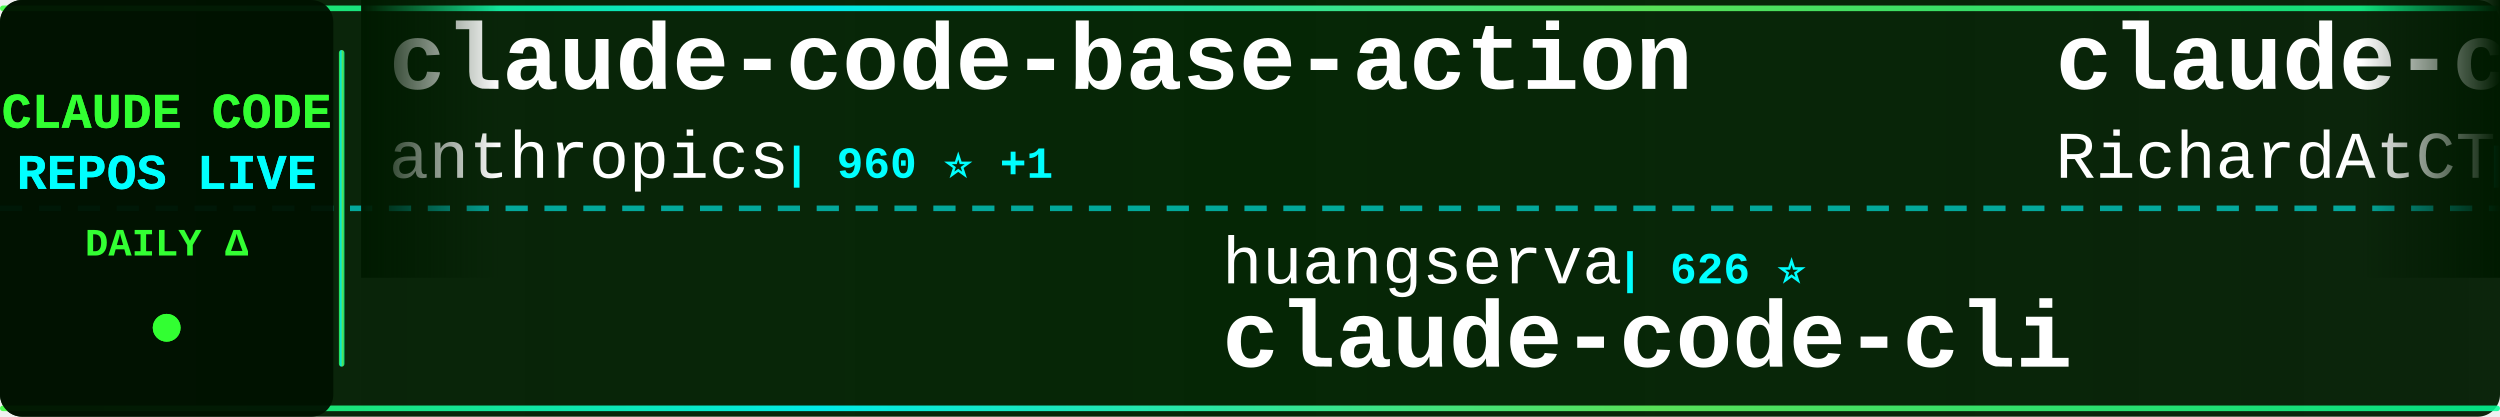
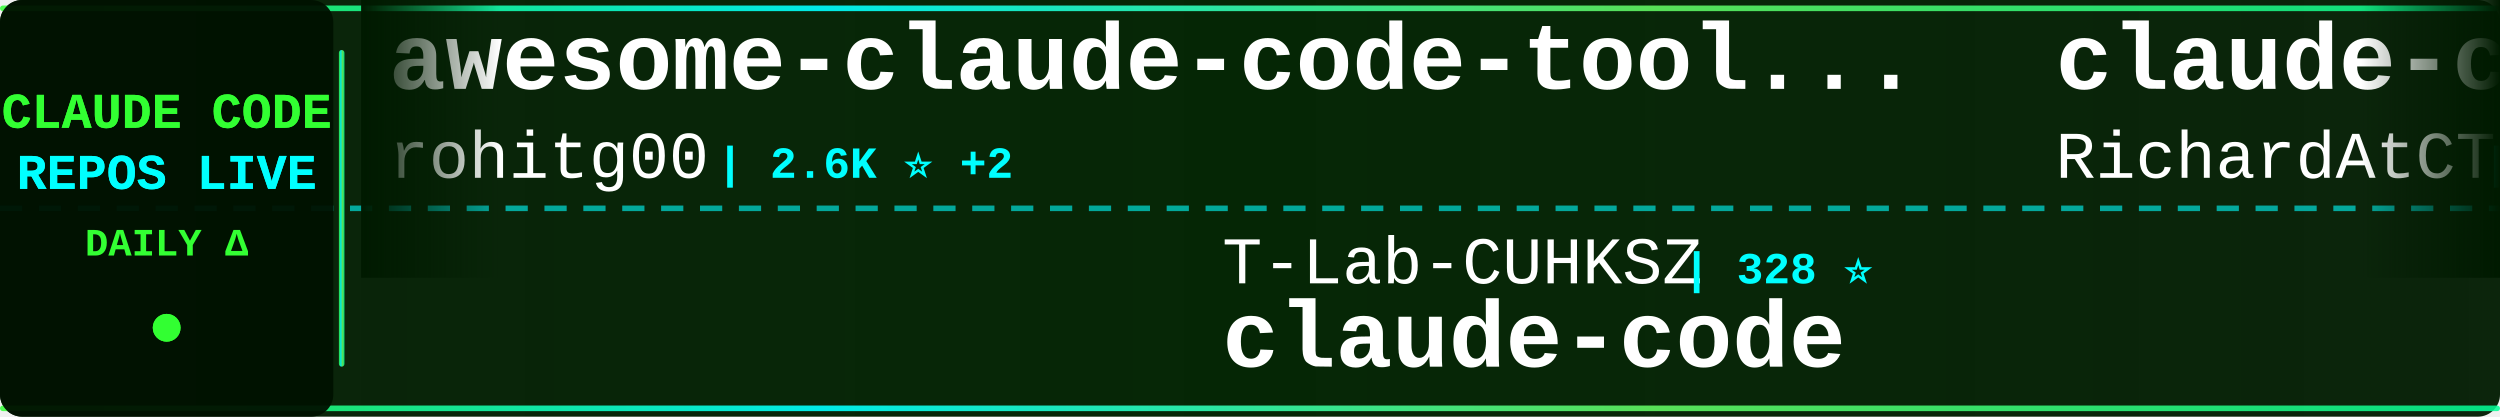
<svg xmlns="http://www.w3.org/2000/svg" width="900" height="150">
  <defs>
    <linearGradient id="tickerBg" x1="0%" y1="0%" x2="100%" y2="0%">
      <stop offset="0%" style="stop-color:#001a00;stop-opacity:0.95" />
      <stop offset="50%" style="stop-color:#002200;stop-opacity:0.98" />
      <stop offset="100%" style="stop-color:#001a00;stop-opacity:0.95" />
    </linearGradient>
    <linearGradient id="borderGrad" x1="0%" y1="0%" x2="100%" y2="0%">
      <stop offset="0%" style="stop-color:#33ff33;stop-opacity:0.85">
        <animate attributeName="stop-opacity" values="0.85;1;0.85" dur="2s" repeatCount="indefinite" />
      </stop>
      <stop offset="33%" style="stop-color:#00ffff;stop-opacity:0.9">
        <animate attributeName="stop-opacity" values="0.9;1;0.9" dur="2.2s" repeatCount="indefinite" />
      </stop>
      <stop offset="66%" style="stop-color:#66ff66;stop-opacity:0.85">
        <animate attributeName="stop-opacity" values="0.85;1;0.85" dur="1.8s" repeatCount="indefinite" />
      </stop>
      <stop offset="100%" style="stop-color:#00ff99;stop-opacity:0.85">
        <animate attributeName="stop-opacity" values="0.85;1;0.85" dur="2s" repeatCount="indefinite" />
      </stop>
    </linearGradient>
    <filter id="textGlow">
      <feGaussianBlur stdDeviation="0.1" result="coloredBlur" />
      <feMerge>
        <feMergeNode in="coloredBlur" />
        <feMergeNode in="SourceGraphic" />
      </feMerge>
    </filter>
    <filter id="metricGlow">
      <feGaussianBlur stdDeviation="0.2" result="coloredBlur" />
      <feMerge>
        <feMergeNode in="coloredBlur" />
        <feMergeNode in="SourceGraphic" />
      </feMerge>
    </filter>
    <linearGradient id="leftFade" x1="0%" y1="0%" x2="100%" y2="0%">
      <stop offset="0%" style="stop-color:#001a00;stop-opacity:1" />
      <stop offset="100%" style="stop-color:#001a00;stop-opacity:0" />
    </linearGradient>
    <linearGradient id="rightFade" x1="0%" y1="0%" x2="100%" y2="0%">
      <stop offset="0%" style="stop-color:#001a00;stop-opacity:0" />
      <stop offset="100%" style="stop-color:#001a00;stop-opacity:1" />
    </linearGradient>
  </defs>
  <rect width="900" height="150" fill="url(#tickerBg)" rx="8" />
  <rect x="0" y="2" width="900" height="2" fill="url(#borderGrad)" rx="1" />
  <rect x="0" y="146" width="900" height="2" fill="url(#borderGrad)" rx="1" />
  <line x1="0" y1="75" x2="900" y2="75" stroke="#00ffff" stroke-width="2" stroke-dasharray="8 6" opacity="0.6" />
  <rect x="0" y="0" width="120" height="150" fill="#001100" opacity="0.95" rx="8" />
  <text x="60" y="46" font-family="'Courier New', monospace" font-size="18" font-weight="bold" fill="#33ff33" text-anchor="middle" filter="url(#textGlow)">
    CLAUDE CODE
  </text>
  <text x="60" y="68" font-family="'Courier New', monospace" font-size="18" font-weight="bold" fill="#00ffff" text-anchor="middle" filter="url(#textGlow)">
    REPOS LIVE
  </text>
  <text x="60" y="92" font-family="'Courier New', monospace" font-size="14" font-weight="bold" fill="#33ff33" text-anchor="middle">
    DAILY Δ
  </text>
  <circle cx="60" cy="118" r="5" fill="#33ff33" filter="url(#metricGlow)">
    <animate attributeName="r" values="4;6;4" dur="1.5s" repeatCount="indefinite" />
    <animate attributeName="opacity" values="0.6;1;0.6" dur="1.5s" repeatCount="indefinite" />
  </circle>
  <rect x="122" y="18" width="2" height="114" fill="url(#borderGrad)" rx="1" />
  <clipPath id="tickerClip">
    <rect x="130" y="0" width="770" height="150" />
  </clipPath>
  <g clip-path="url(#tickerClip)">
    <g id="tickerItems">
      <animateTransform attributeName="transform" attributeType="XML" type="translate" from="0 0" to="-3000 0" dur="54s" repeatCount="indefinite" />
      <g transform="translate(0, 0)">
-         <text x="140" y="32" font-family="'Courier New', monospace" font-size="34" font-weight="bold" fill="#ffffff">claude-code-base-action</text>
-         <text x="140" y="64" font-family="'Courier New', monospace" font-size="24" font-weight="normal" fill="#ffffff" opacity="1.0">anthropics</text>
-         <text x="282" y="64" font-family="'Courier New', monospace" font-size="16" font-weight="bold" fill="#00ffff"> | 960 ⭐ +1</text>
+         <text x="140" y="32" font-family="'Courier New', monospace" font-size="34" font-weight="bold" fill="#ffffff">awesome-claude-code-tool...</text>
+         <text x="140" y="64" font-family="'Courier New', monospace" font-size="24" font-weight="normal" fill="#ffffff" opacity="1.0">rohitg00</text>
+         <text x="258" y="64" font-family="'Courier New', monospace" font-size="16" font-weight="bold" fill="#00ffff"> | 2.6K ⭐ +2</text>
      </g>
      <g transform="translate(300, 0)">
-         <text x="140" y="102" font-family="'Courier New', monospace" font-size="24" font-weight="normal" fill="#ffffff" opacity="1.0">huangserva</text>
-         <text x="282" y="102" font-family="'Courier New', monospace" font-size="16" font-weight="bold" fill="#00ffff"> | 626 ⭐</text>
-         <text x="140" y="132" font-family="'Courier New', monospace" font-size="34" font-weight="bold" fill="#ffffff">claude-code-cli</text>
+         <text x="140" y="102" font-family="'Courier New', monospace" font-size="24" font-weight="normal" fill="#ffffff" opacity="1.0">T-Lab-CUHKSZ</text>
+         <text x="306" y="102" font-family="'Courier New', monospace" font-size="16" font-weight="bold" fill="#00ffff"> | 328 ⭐</text>
+         <text x="140" y="132" font-family="'Courier New', monospace" font-size="34" font-weight="bold" fill="#ffffff">claude-code</text>
      </g>
      <g transform="translate(600, 0)">
        <text x="140" y="32" font-family="'Courier New', monospace" font-size="34" font-weight="bold" fill="#ffffff">claude-code-telegram</text>
        <text x="140" y="64" font-family="'Courier New', monospace" font-size="24" font-weight="normal" fill="#ffffff" opacity="1.0">RichardAtCT</text>
        <text x="294" y="64" font-family="'Courier New', monospace" font-size="16" font-weight="bold" fill="#00ffff"> | 2.8K ⭐</text>
      </g>
      <g transform="translate(900, 0)">
-         <text x="140" y="102" font-family="'Courier New', monospace" font-size="24" font-weight="normal" fill="#ffffff" opacity="1.0">Alishahryar1</text>
-         <text x="306" y="102" font-family="'Courier New', monospace" font-size="16" font-weight="bold" fill="#00ffff"> | 51.8K ⭐ +94</text>
-         <text x="140" y="132" font-family="'Courier New', monospace" font-size="34" font-weight="bold" fill="#ffffff">free-claude-code</text>
+         <text x="140" y="102" font-family="'Courier New', monospace" font-size="24" font-weight="normal" fill="#ffffff" opacity="1.0">Chachamaru127</text>
+         <text x="318" y="102" font-family="'Courier New', monospace" font-size="16" font-weight="bold" fill="#00ffff"> | 3.1K ⭐</text>
+         <text x="140" y="132" font-family="'Courier New', monospace" font-size="34" font-weight="bold" fill="#ffffff">claude-code-harness</text>
      </g>
      <g transform="translate(1200, 0)">
-         <text x="140" y="32" font-family="'Courier New', monospace" font-size="34" font-weight="bold" fill="#ffffff">claude-code-local</text>
-         <text x="140" y="64" font-family="'Courier New', monospace" font-size="24" font-weight="normal" fill="#ffffff" opacity="1.0">nicedreamzapp</text>
-         <text x="318" y="64" font-family="'Courier New', monospace" font-size="16" font-weight="bold" fill="#00ffff"> | 3.2K ⭐</text>
+         <text x="140" y="32" font-family="'Courier New', monospace" font-size="34" font-weight="bold" fill="#ffffff">claude-code</text>
+         <text x="140" y="64" font-family="'Courier New', monospace" font-size="24" font-weight="normal" fill="#ffffff" opacity="1.0">isboyjc</text>
+         <text x="246" y="64" font-family="'Courier New', monospace" font-size="16" font-weight="bold" fill="#00ffff"> | 162 ⭐</text>
      </g>
      <g transform="translate(1500, 0)">
-         <text x="140" y="102" font-family="'Courier New', monospace" font-size="24" font-weight="normal" fill="#ffffff" opacity="1.0">VILA-Lab</text>
-         <text x="258" y="102" font-family="'Courier New', monospace" font-size="16" font-weight="bold" fill="#00ffff"> | 2.1K ⭐</text>
-         <text x="140" y="132" font-family="'Courier New', monospace" font-size="34" font-weight="bold" fill="#ffffff">Dive-into-Claude-Code</text>
+         <text x="140" y="102" font-family="'Courier New', monospace" font-size="24" font-weight="normal" fill="#ffffff" opacity="1.0">fazxes</text>
+         <text x="234" y="102" font-family="'Courier New', monospace" font-size="16" font-weight="bold" fill="#00ffff"> | 233 ⭐</text>
+         <text x="140" y="132" font-family="'Courier New', monospace" font-size="34" font-weight="bold" fill="#ffffff">Claude-code</text>
      </g>
      <g transform="translate(1800, 0)">
-         <text x="140" y="32" font-family="'Courier New', monospace" font-size="34" font-weight="bold" fill="#ffffff">claude-code-cheat-sheet</text>
-         <text x="140" y="64" font-family="'Courier New', monospace" font-size="24" font-weight="normal" fill="#ffffff" opacity="1.0">Njengah</text>
-         <text x="246" y="64" font-family="'Courier New', monospace" font-size="16" font-weight="bold" fill="#00ffff"> | 1.9K ⭐</text>
+         <text x="140" y="32" font-family="'Courier New', monospace" font-size="34" font-weight="bold" fill="#ffffff">claude-code-guide</text>
+         <text x="140" y="64" font-family="'Courier New', monospace" font-size="24" font-weight="normal" fill="#ffffff" opacity="1.0">Cranot</text>
+         <text x="234" y="64" font-family="'Courier New', monospace" font-size="16" font-weight="bold" fill="#00ffff"> | 2.9K ⭐</text>
      </g>
      <g transform="translate(2100, 0)">
-         <text x="140" y="102" font-family="'Courier New', monospace" font-size="24" font-weight="normal" fill="#ffffff" opacity="1.0">fuergaosi233</text>
-         <text x="306" y="102" font-family="'Courier New', monospace" font-size="16" font-weight="bold" fill="#00ffff"> | 2.8K ⭐</text>
-         <text x="140" y="132" font-family="'Courier New', monospace" font-size="34" font-weight="bold" fill="#ffffff">claude-code-proxy</text>
+         <text x="140" y="102" font-family="'Courier New', monospace" font-size="24" font-weight="normal" fill="#ffffff" opacity="1.0">AprilNEA</text>
+         <text x="258" y="102" font-family="'Courier New', monospace" font-size="16" font-weight="bold" fill="#00ffff"> | 392 ⭐</text>
+         <text x="140" y="132" font-family="'Courier New', monospace" font-size="34" font-weight="bold" fill="#ffffff">claude-code-source</text>
      </g>
      <g transform="translate(2400, 0)">
-         <text x="140" y="32" font-family="'Courier New', monospace" font-size="34" font-weight="bold" fill="#ffffff">Claude-Code-Game-Studios</text>
-         <text x="140" y="64" font-family="'Courier New', monospace" font-size="24" font-weight="normal" fill="#ffffff" opacity="1.0">Donchitos</text>
-         <text x="270" y="64" font-family="'Courier New', monospace" font-size="16" font-weight="bold" fill="#00ffff"> | 24.7K ⭐ +7</text>
+         <text x="140" y="32" font-family="'Courier New', monospace" font-size="34" font-weight="bold" fill="#ffffff">claude-code-sourcemap</text>
+         <text x="140" y="64" font-family="'Courier New', monospace" font-size="24" font-weight="normal" fill="#ffffff" opacity="1.0">ChinaSiro</text>
+         <text x="270" y="64" font-family="'Courier New', monospace" font-size="16" font-weight="bold" fill="#00ffff"> | 9.6K ⭐</text>
      </g>
      <g transform="translate(2700, 0)">
-         <text x="140" y="102" font-family="'Courier New', monospace" font-size="24" font-weight="normal" fill="#ffffff" opacity="1.0">kodu-ai</text>
-         <text x="246" y="102" font-family="'Courier New', monospace" font-size="16" font-weight="bold" fill="#00ffff"> | 5.2K ⭐</text>
-         <text x="140" y="132" font-family="'Courier New', monospace" font-size="34" font-weight="bold" fill="#ffffff">claude-coder</text>
+         <text x="140" y="102" font-family="'Courier New', monospace" font-size="24" font-weight="normal" fill="#ffffff" opacity="1.0">lorryjovens-hub</text>
+         <text x="342" y="102" font-family="'Courier New', monospace" font-size="16" font-weight="bold" fill="#00ffff"> | 1.7K ⭐</text>
+         <text x="140" y="132" font-family="'Courier New', monospace" font-size="34" font-weight="bold" fill="#ffffff">claude-code-rust</text>
      </g>
      <g transform="translate(3000, 0)">
-         <text x="140" y="32" font-family="'Courier New', monospace" font-size="34" font-weight="bold" fill="#ffffff">claude-code-base-action</text>
-         <text x="140" y="64" font-family="'Courier New', monospace" font-size="24" font-weight="normal" fill="#ffffff" opacity="1.0">anthropics</text>
-         <text x="282" y="64" font-family="'Courier New', monospace" font-size="16" font-weight="bold" fill="#00ffff"> | 960 ⭐ +1</text>
+         <text x="140" y="32" font-family="'Courier New', monospace" font-size="34" font-weight="bold" fill="#ffffff">awesome-claude-code-tool...</text>
+         <text x="140" y="64" font-family="'Courier New', monospace" font-size="24" font-weight="normal" fill="#ffffff" opacity="1.0">rohitg00</text>
+         <text x="258" y="64" font-family="'Courier New', monospace" font-size="16" font-weight="bold" fill="#00ffff"> | 2.6K ⭐ +2</text>
      </g>
      <g transform="translate(3300, 0)">
-         <text x="140" y="102" font-family="'Courier New', monospace" font-size="24" font-weight="normal" fill="#ffffff" opacity="1.0">huangserva</text>
-         <text x="282" y="102" font-family="'Courier New', monospace" font-size="16" font-weight="bold" fill="#00ffff"> | 626 ⭐</text>
-         <text x="140" y="132" font-family="'Courier New', monospace" font-size="34" font-weight="bold" fill="#ffffff">claude-code-cli</text>
+         <text x="140" y="102" font-family="'Courier New', monospace" font-size="24" font-weight="normal" fill="#ffffff" opacity="1.0">T-Lab-CUHKSZ</text>
+         <text x="306" y="102" font-family="'Courier New', monospace" font-size="16" font-weight="bold" fill="#00ffff"> | 328 ⭐</text>
+         <text x="140" y="132" font-family="'Courier New', monospace" font-size="34" font-weight="bold" fill="#ffffff">claude-code</text>
      </g>
      <g transform="translate(3600, 0)">
        <text x="140" y="32" font-family="'Courier New', monospace" font-size="34" font-weight="bold" fill="#ffffff">claude-code-telegram</text>
        <text x="140" y="64" font-family="'Courier New', monospace" font-size="24" font-weight="normal" fill="#ffffff" opacity="1.0">RichardAtCT</text>
        <text x="294" y="64" font-family="'Courier New', monospace" font-size="16" font-weight="bold" fill="#00ffff"> | 2.8K ⭐</text>
      </g>
      <g transform="translate(3900, 0)">
-         <text x="140" y="102" font-family="'Courier New', monospace" font-size="24" font-weight="normal" fill="#ffffff" opacity="1.0">Alishahryar1</text>
-         <text x="306" y="102" font-family="'Courier New', monospace" font-size="16" font-weight="bold" fill="#00ffff"> | 51.8K ⭐ +94</text>
-         <text x="140" y="132" font-family="'Courier New', monospace" font-size="34" font-weight="bold" fill="#ffffff">free-claude-code</text>
+         <text x="140" y="102" font-family="'Courier New', monospace" font-size="24" font-weight="normal" fill="#ffffff" opacity="1.0">Chachamaru127</text>
+         <text x="318" y="102" font-family="'Courier New', monospace" font-size="16" font-weight="bold" fill="#00ffff"> | 3.1K ⭐</text>
+         <text x="140" y="132" font-family="'Courier New', monospace" font-size="34" font-weight="bold" fill="#ffffff">claude-code-harness</text>
      </g>
    </g>
  </g>
  <rect x="130" y="0" width="50" height="100" fill="url(#leftFade)" />
  <rect x="850" y="0" width="50" height="100" fill="url(#rightFade)" />
</svg>
